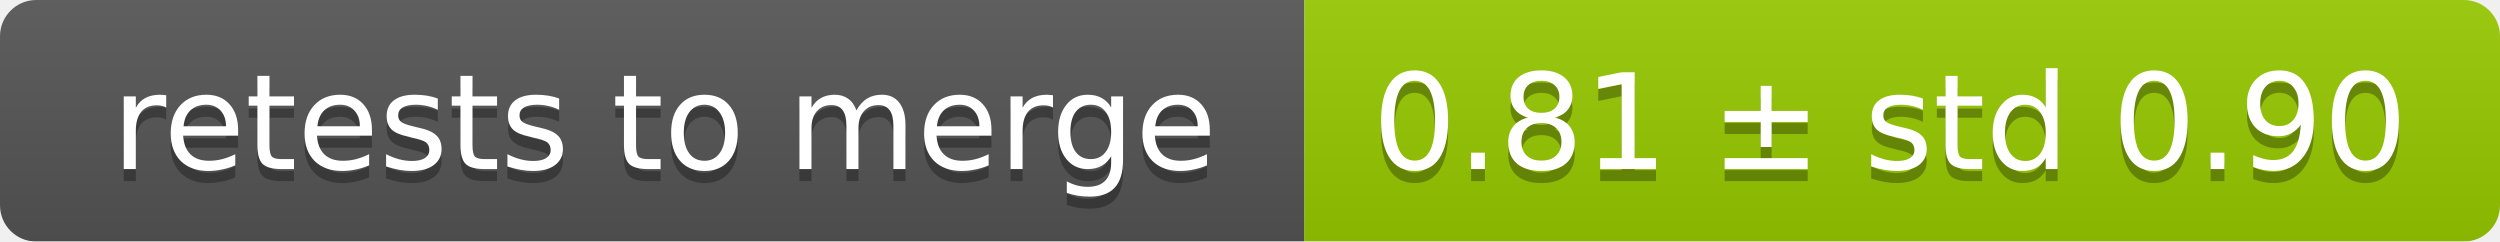
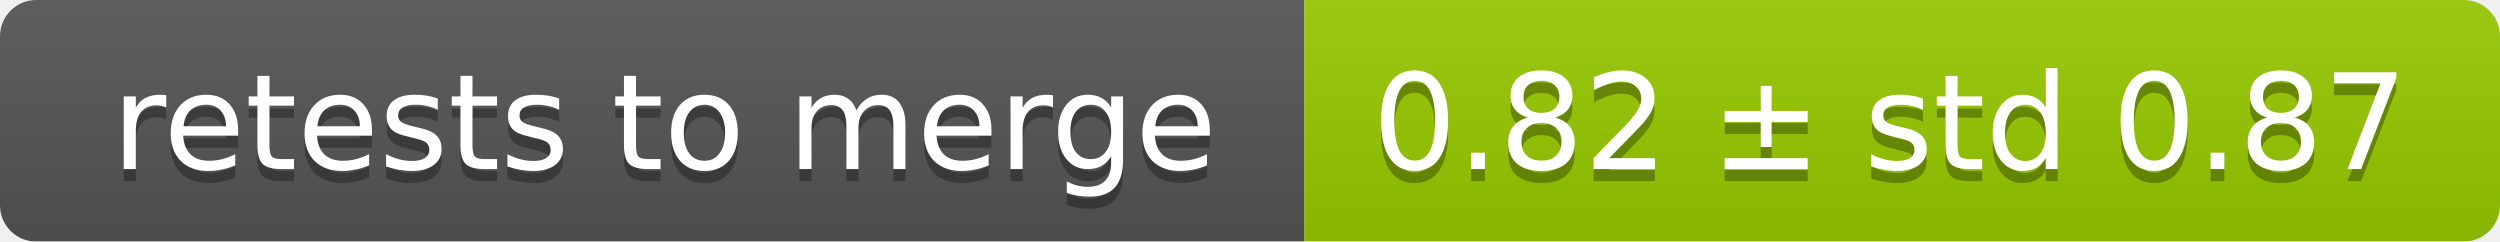
<svg xmlns="http://www.w3.org/2000/svg" width="207" height="20">
  <linearGradient id="smooth" x2="0" y2="100%">
    <stop offset="0" stop-color="#bbb" stop-opacity=".1" />
    <stop offset="1" stop-opacity=".1" />
  </linearGradient>
  <mask id="round">
    <rect width="207" height="20" rx="3" fill="#fff" />
  </mask>
  <g mask="url(#round)">
    <rect width="108" height="20" fill="#555" />
    <rect x="108" width="99" height="20" fill="#97ca00" />
    <rect width="207" height="20" fill="url(#smooth)" />
  </g>
  <g fill="#fff" text-anchor="middle" font-family="DejaVu Sans,Verdana,Geneva,sans-serif" font-size="11">
    <text x="55" y="15" fill="#010101" fill-opacity=".3">retests to merge</text>
    <text x="55" y="14">retests to merge</text>
-     <text x="156.5" y="15" fill="#010101" fill-opacity=".3">0.81 ± std 0.90</text>
-     <text x="156.5" y="14">0.81 ± std 0.90</text>
+     <text x="156.5" y="15" fill="#010101" fill-opacity=".3">0.82 ± std 0.87</text>
+     <text x="156.5" y="14">0.82 ± std 0.87</text>
  </g>
</svg>
